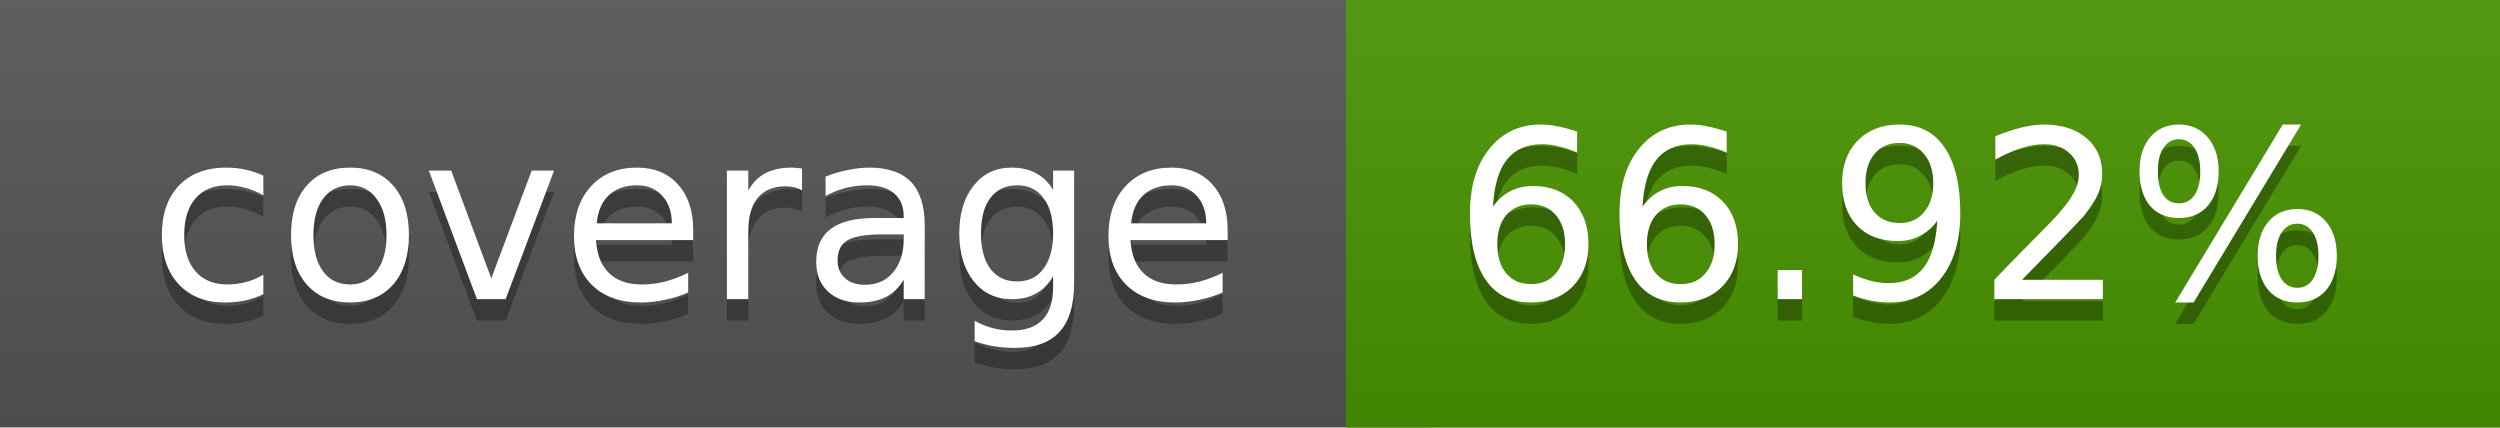
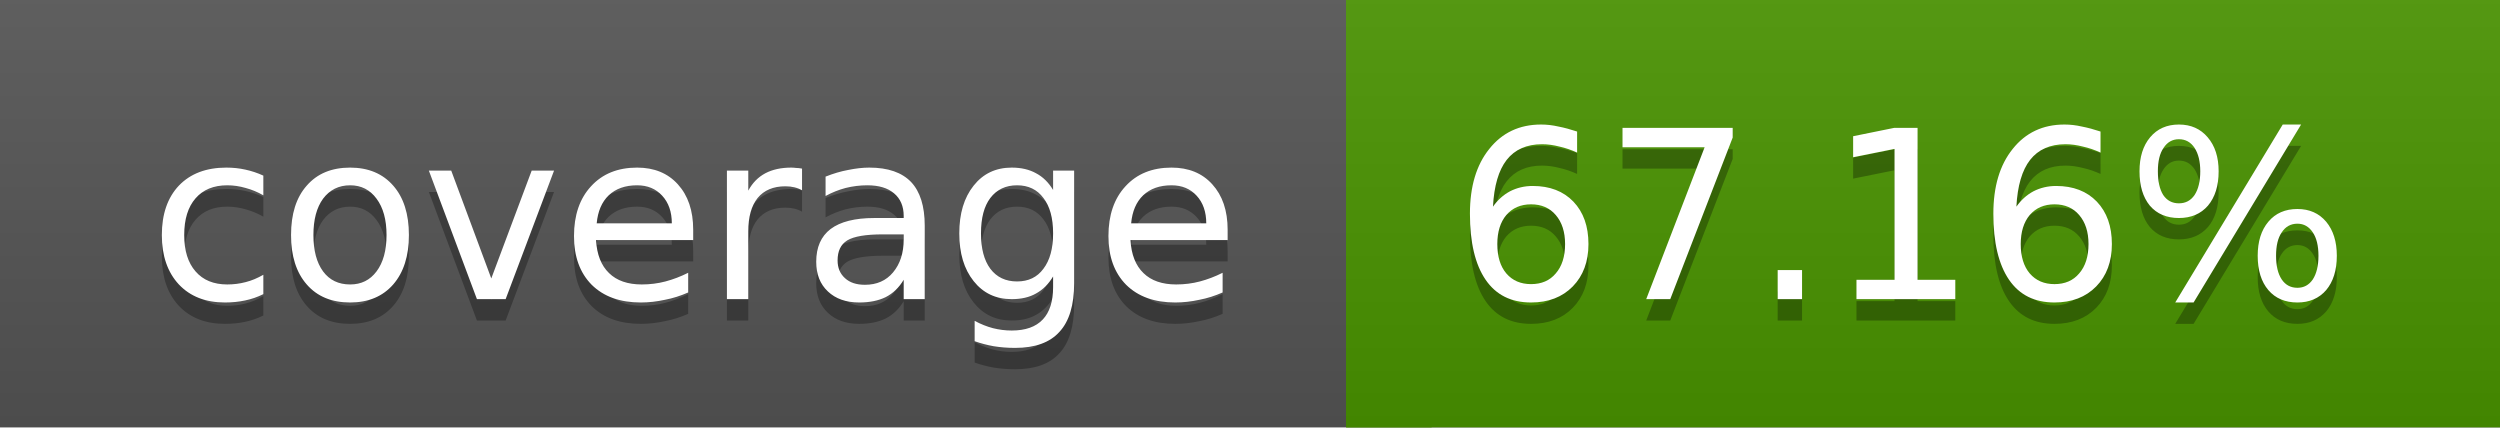
<svg xmlns="http://www.w3.org/2000/svg" width="117" height="20">
  <linearGradient id="a" x2="0" y2="100%">
    <stop offset="0" stop-color="#bbb" stop-opacity=".1" />
    <stop offset="1" stop-opacity=".1" />
  </linearGradient>
  <rect rx="0" width="117" height="20" fill="#555" />
  <rect rx="0" x="63" width="54" height="20" fill="#499400" />
  <path fill="#499400" d="M63 0h4v20h-4z" />
  <rect rx="0" width="117" height="20" fill="url(#a)" />
  <g fill="#fff" text-anchor="middle" font-family="DejaVu Sans,Verdana,Geneva,sans-serif" font-size="11">
    <text x="32.5" y="15" fill="#010101" fill-opacity=".3">coverage</text>
    <text x="32.5" y="14">coverage</text>
-     <text x="89" y="15" fill="#010101" fill-opacity=".3">66.92%</text>
-     <text x="89" y="14">66.92%</text>
+     <text x="89" y="15" fill="#010101" fill-opacity=".3">67.16%</text>
+     <text x="89" y="14">67.16%</text>
  </g>
</svg>
